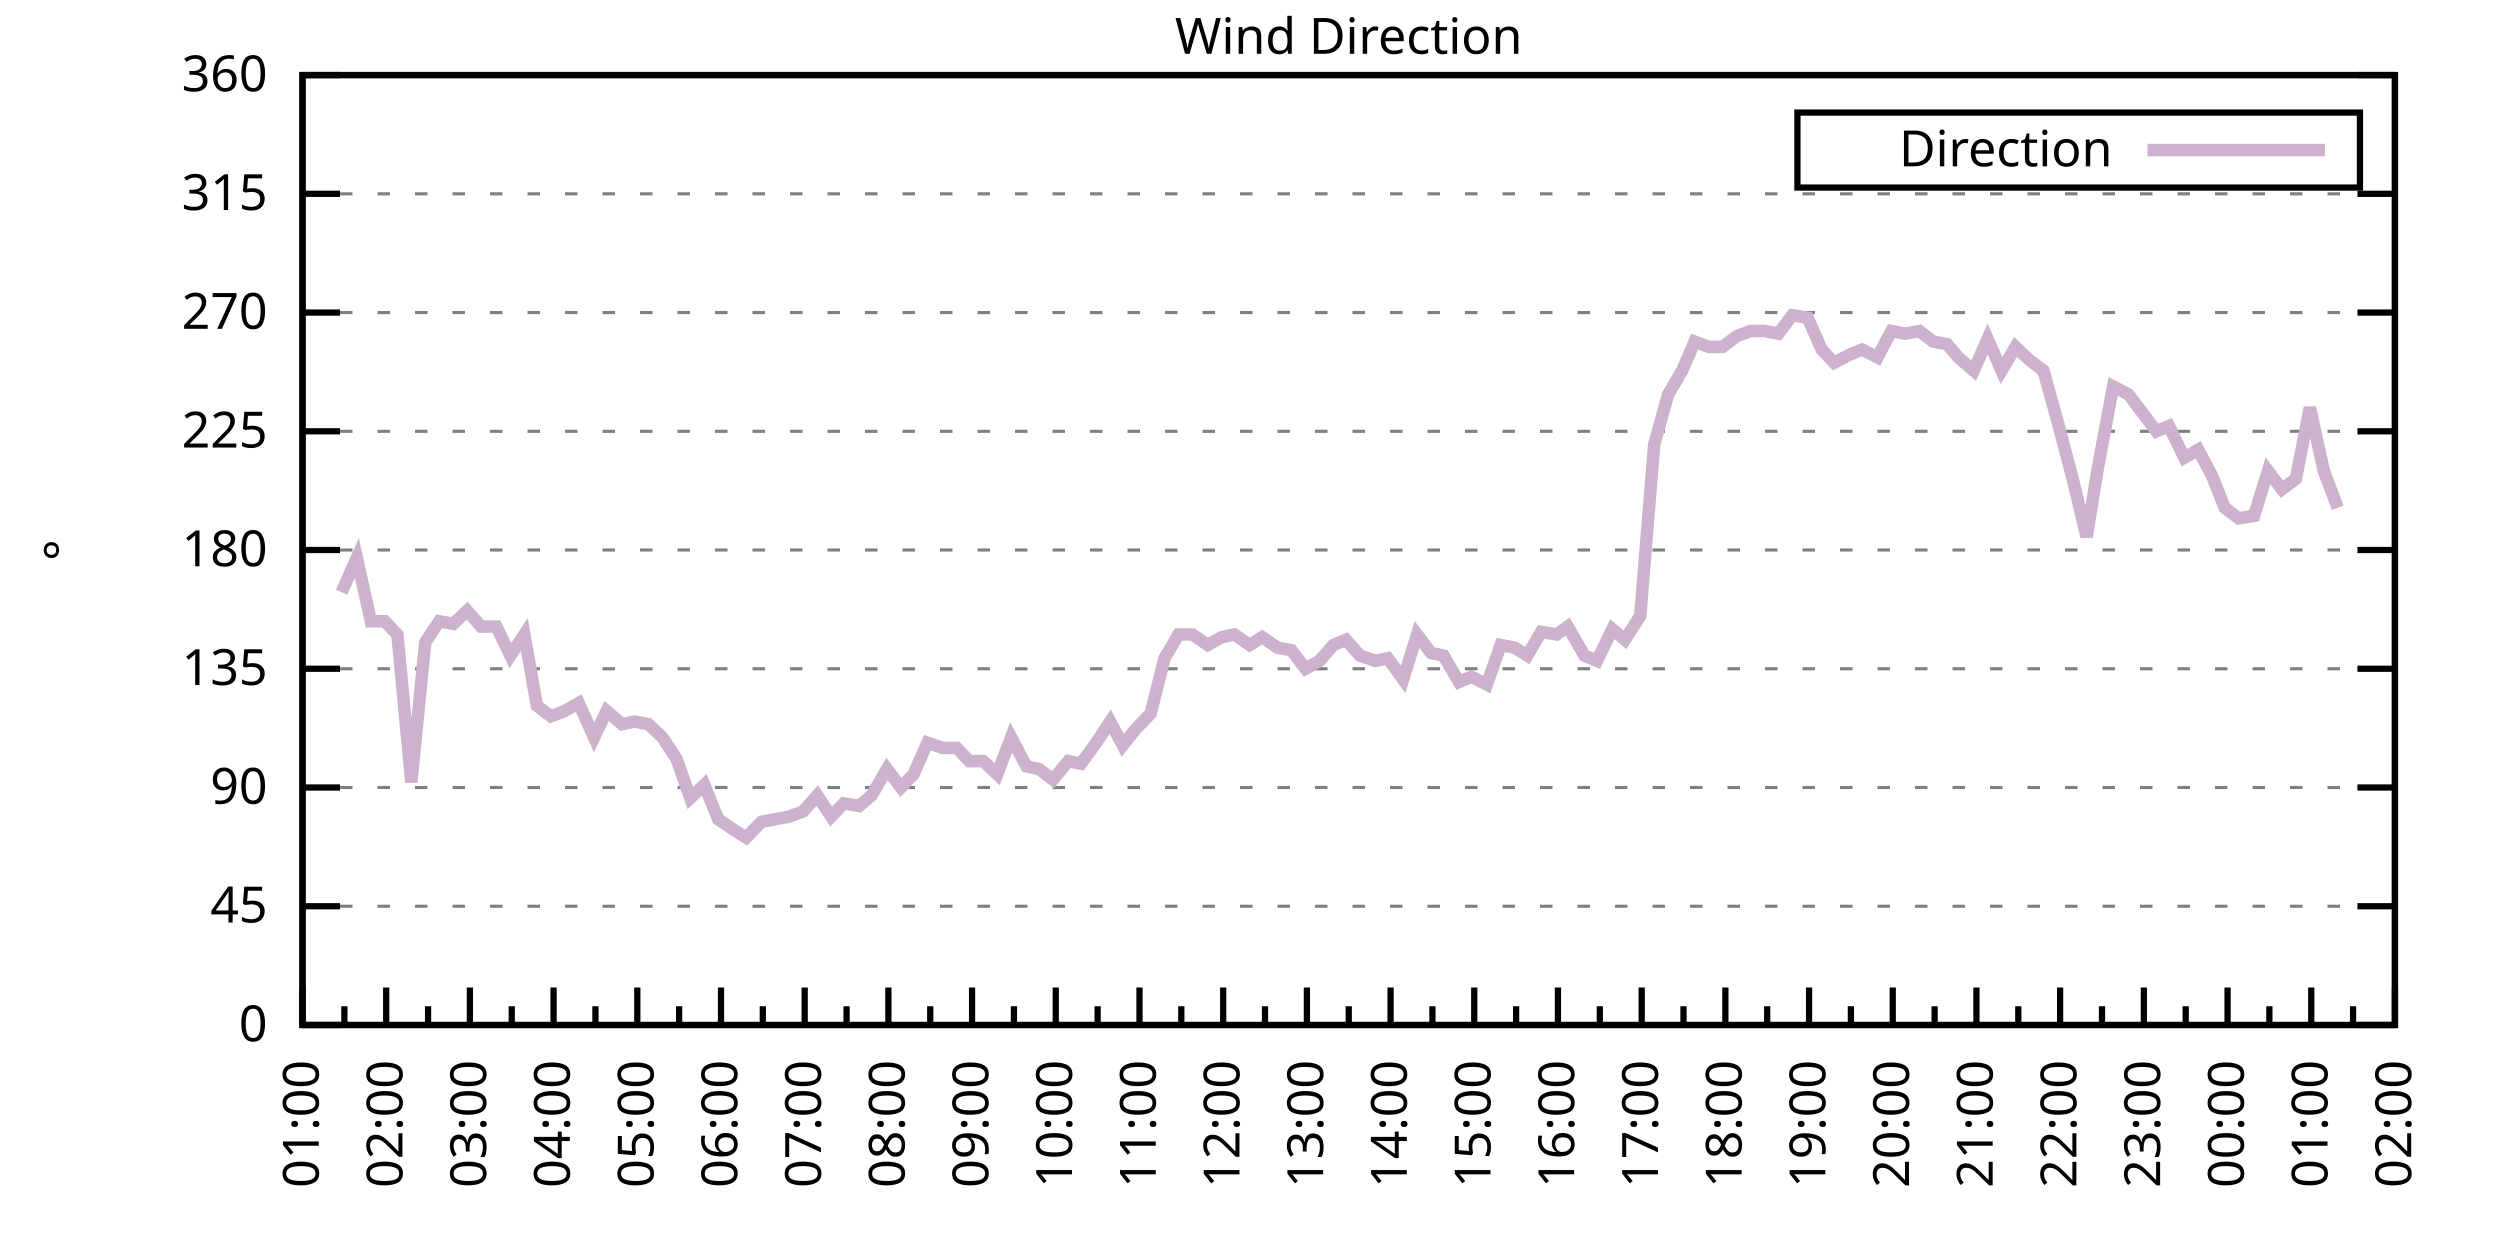
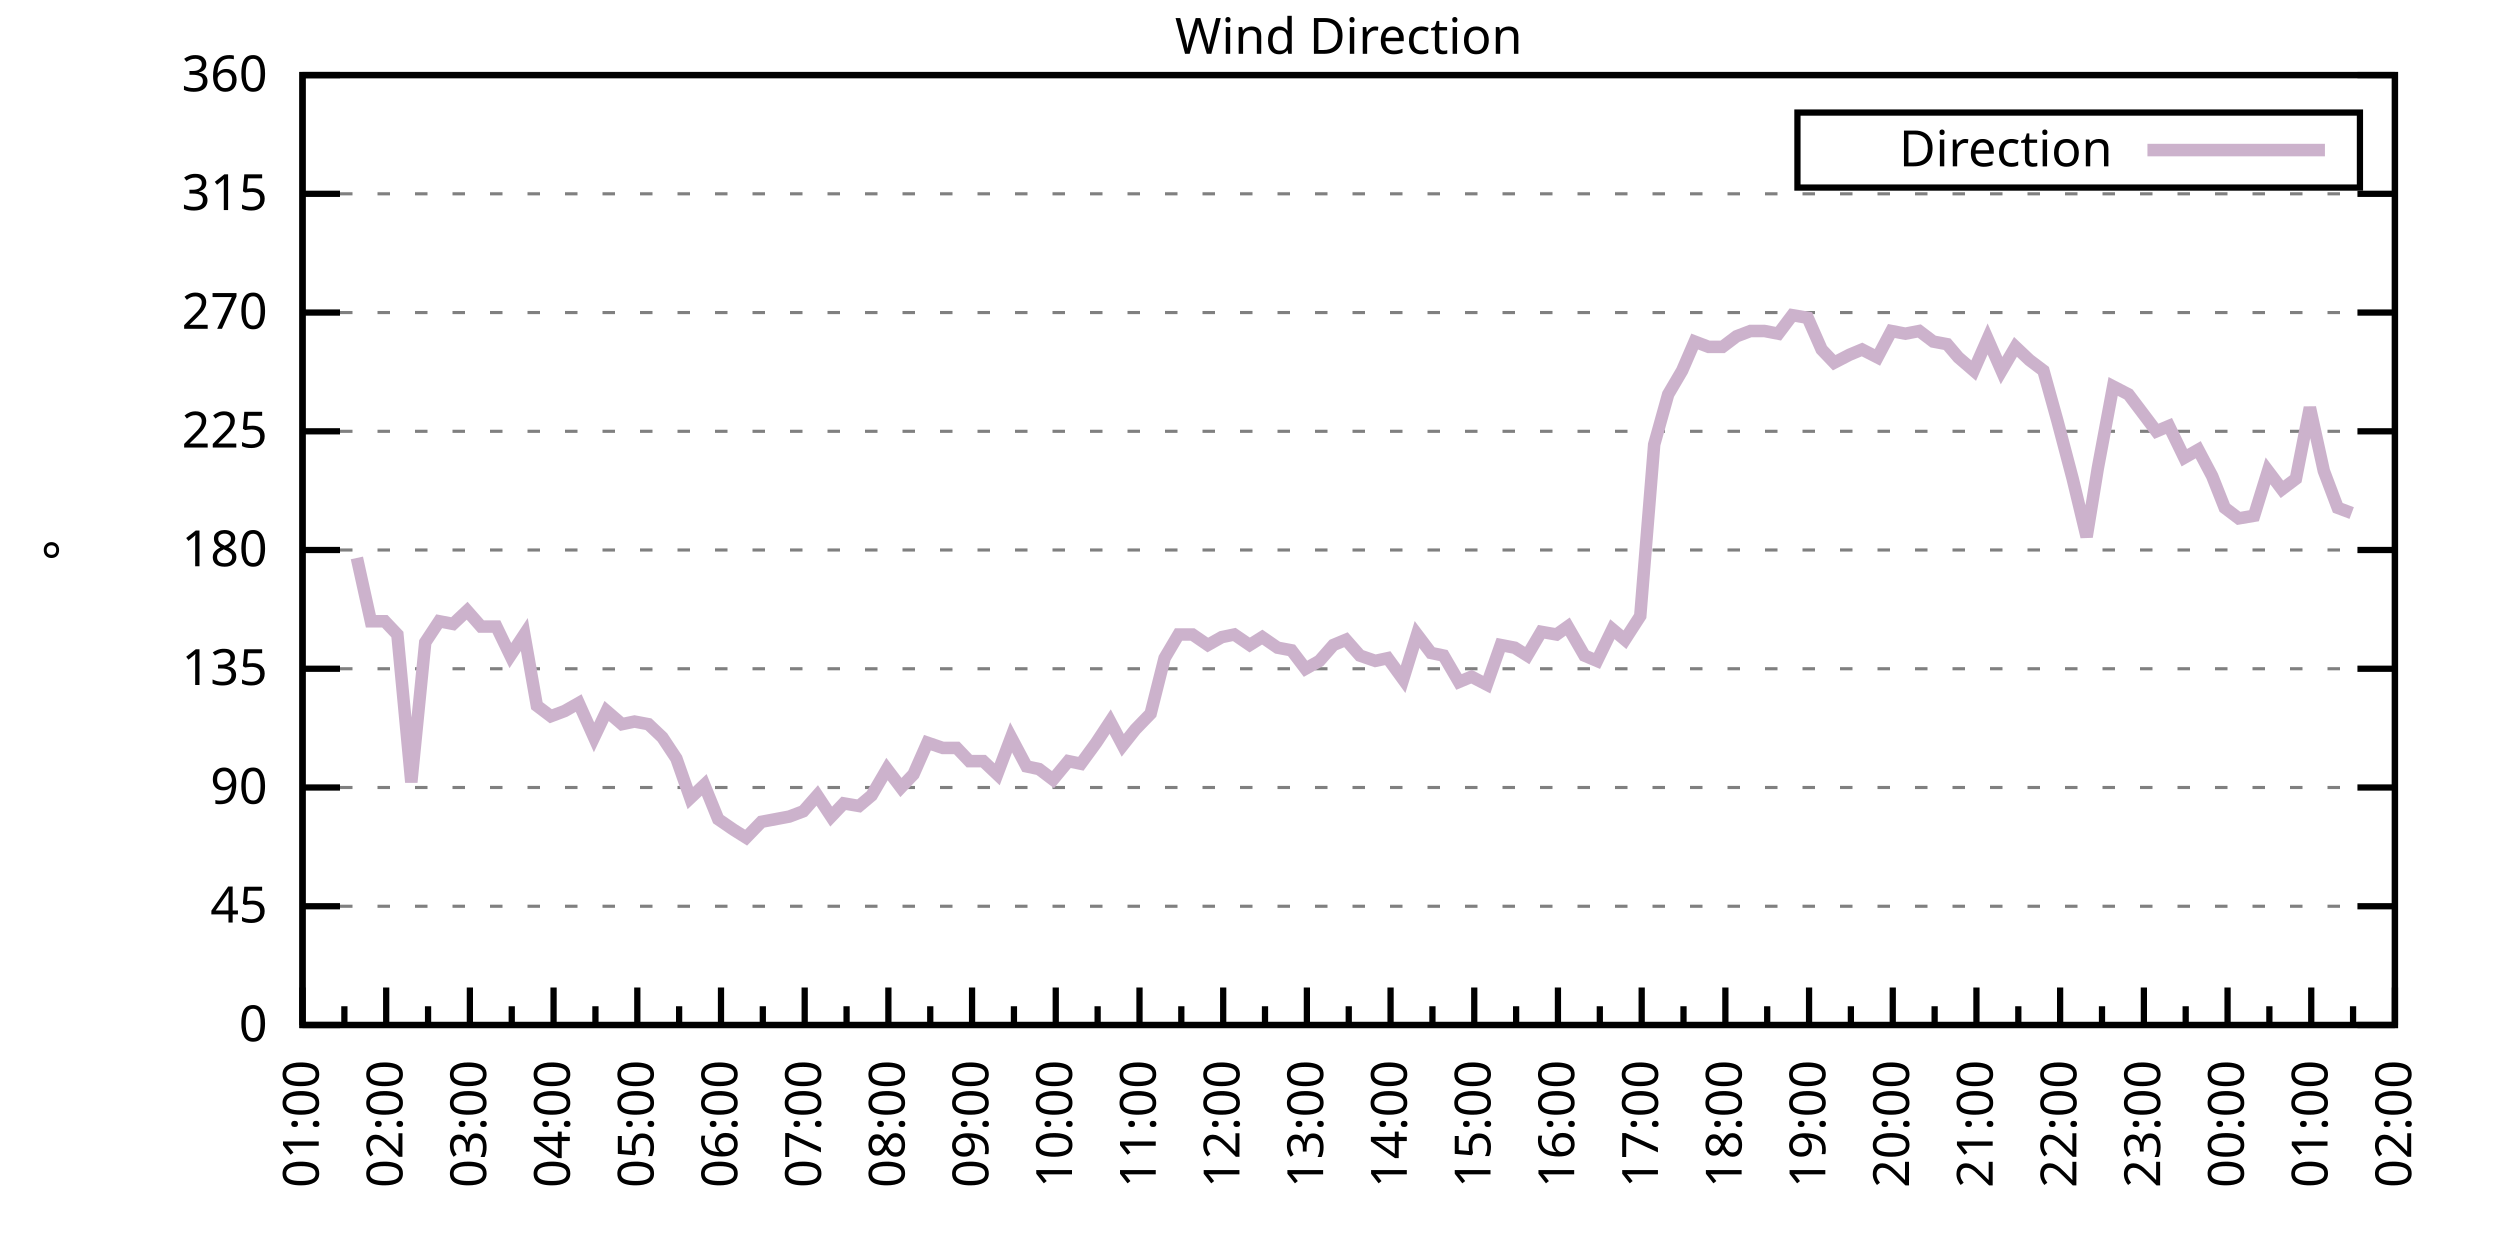
<svg xmlns="http://www.w3.org/2000/svg" xmlns:xlink="http://www.w3.org/1999/xlink" width="400" height="200" viewBox="0 0 400 200">
  <g id="gnuplot_canvas">
    <rect x="0" y="0" width="400" height="200" fill="none" />
    <defs>
      <circle id="gpDot" r="0.5" stroke-width="0.5" stroke="currentColor" />
      <path id="gpPt0" stroke-width="0.333" stroke="currentColor" d="M-1,0 h2 M0,-1 v2" />
      <path id="gpPt1" stroke-width="0.333" stroke="currentColor" d="M-1,-1 L1,1 M1,-1 L-1,1" />
      <path id="gpPt2" stroke-width="0.333" stroke="currentColor" d="M-1,0 L1,0 M0,-1 L0,1 M-1,-1 L1,1 M-1,1 L1,-1" />
      <rect id="gpPt3" stroke-width="0.333" stroke="currentColor" x="-1" y="-1" width="2" height="2" />
      <rect id="gpPt4" stroke-width="0.333" stroke="currentColor" fill="currentColor" x="-1" y="-1" width="2" height="2" />
      <circle id="gpPt5" stroke-width="0.333" stroke="currentColor" cx="0" cy="0" r="1" />
      <use xlink:href="#gpPt5" id="gpPt6" fill="currentColor" stroke="none" />
      <path id="gpPt7" stroke-width="0.333" stroke="currentColor" d="M0,-1.33 L-1.33,0.67 L1.33,0.67 z" />
      <use xlink:href="#gpPt7" id="gpPt8" fill="currentColor" stroke="none" />
      <use xlink:href="#gpPt7" id="gpPt9" stroke="currentColor" transform="rotate(180)" />
      <use xlink:href="#gpPt9" id="gpPt10" fill="currentColor" stroke="none" />
      <use xlink:href="#gpPt3" id="gpPt11" stroke="currentColor" transform="rotate(45)" />
      <use xlink:href="#gpPt11" id="gpPt12" fill="currentColor" stroke="none" />
      <path id="gpPt13" stroke-width="0.333" stroke="currentColor" d="M0,1.330 L1.265,0.411 L0.782,-1.067 L-0.782,-1.076 L-1.265,0.411 z" />
      <use xlink:href="#gpPt13" id="gpPt14" fill="currentColor" stroke="none" />
      <filter id="textbox" filterUnits="objectBoundingBox" x="0" y="0" height="1" width="1">
        <feFlood flood-color="white" flood-opacity="1" result="bgnd" />
        <feComposite in="SourceGraphic" in2="bgnd" operator="atop" />
      </filter>
      <filter id="greybox" filterUnits="objectBoundingBox" x="0" y="0" height="1" width="1">
        <feFlood flood-color="lightgrey" flood-opacity="1" result="grey" />
        <feComposite in="SourceGraphic" in2="grey" operator="atop" />
      </filter>
    </defs>
    <g fill="none" color="white" stroke="currentColor" stroke-width="1.00" stroke-linecap="butt" stroke-linejoin="miter">
</g>
    <g fill="none" color="black" stroke="currentColor" stroke-width="1.00" stroke-linecap="butt" stroke-linejoin="miter">
      <g stroke="none" shape-rendering="crispEdges">
        <polygon fill="rgb(255, 255, 255)" points="48.40,164.00 383.18,164.00 383.18,12.02 48.40,12.02 " />
      </g>
    </g>
    <g fill="none" color="black" stroke="currentColor" stroke-width="1.00" stroke-linecap="butt" stroke-linejoin="miter">
</g>
    <g fill="none" color="black" stroke="black" stroke-width="0.50" stroke-linecap="butt" stroke-linejoin="miter">
</g>
    <g fill="none" color="gray" stroke="currentColor" stroke-width="0.50" stroke-linecap="butt" stroke-linejoin="miter">
      <path stroke="gray" stroke-dasharray="2,4" class="gridline" d="M48.40,164.00 L383.19,164.00  " />
    </g>
    <g fill="none" color="gray" stroke="gray" stroke-width="1.00" stroke-linecap="butt" stroke-linejoin="miter">
</g>
    <g fill="none" color="black" stroke="currentColor" stroke-width="1.00" stroke-linecap="butt" stroke-linejoin="miter">
      <path stroke="black" d="M48.40,164.00 L54.40,164.00 M383.19,164.00 L377.19,164.00  " />
      <g transform="translate(42.80,166.60)" stroke="none" fill="black" font-family="Sans" font-size="8.00" text-anchor="end">
        <text>
          <tspan font-family="Sans"> 0</tspan>
        </text>
      </g>
    </g>
    <g fill="none" color="black" stroke="currentColor" stroke-width="1.00" stroke-linecap="butt" stroke-linejoin="miter">
</g>
    <g fill="none" color="black" stroke="black" stroke-width="0.50" stroke-linecap="butt" stroke-linejoin="miter">
</g>
    <g fill="none" color="gray" stroke="currentColor" stroke-width="0.50" stroke-linecap="butt" stroke-linejoin="miter">
      <path stroke="gray" stroke-dasharray="2,4" class="gridline" d="M48.40,145.00 L383.19,145.00  " />
    </g>
    <g fill="none" color="gray" stroke="gray" stroke-width="1.00" stroke-linecap="butt" stroke-linejoin="miter">
</g>
    <g fill="none" color="black" stroke="currentColor" stroke-width="1.00" stroke-linecap="butt" stroke-linejoin="miter">
      <path stroke="black" d="M48.40,145.00 L54.40,145.00 M383.19,145.00 L377.19,145.00  " />
      <g transform="translate(42.80,147.60)" stroke="none" fill="black" font-family="Sans" font-size="8.00" text-anchor="end">
        <text>
          <tspan font-family="Sans"> 45</tspan>
        </text>
      </g>
    </g>
    <g fill="none" color="black" stroke="currentColor" stroke-width="1.00" stroke-linecap="butt" stroke-linejoin="miter">
</g>
    <g fill="none" color="black" stroke="black" stroke-width="0.50" stroke-linecap="butt" stroke-linejoin="miter">
</g>
    <g fill="none" color="gray" stroke="currentColor" stroke-width="0.50" stroke-linecap="butt" stroke-linejoin="miter">
      <path stroke="gray" stroke-dasharray="2,4" class="gridline" d="M48.40,126.00 L383.19,126.00  " />
    </g>
    <g fill="none" color="gray" stroke="gray" stroke-width="1.00" stroke-linecap="butt" stroke-linejoin="miter">
</g>
    <g fill="none" color="black" stroke="currentColor" stroke-width="1.00" stroke-linecap="butt" stroke-linejoin="miter">
      <path stroke="black" d="M48.40,126.00 L54.40,126.00 M383.19,126.00 L377.19,126.00  " />
      <g transform="translate(42.80,128.60)" stroke="none" fill="black" font-family="Sans" font-size="8.00" text-anchor="end">
        <text>
          <tspan font-family="Sans"> 90</tspan>
        </text>
      </g>
    </g>
    <g fill="none" color="black" stroke="currentColor" stroke-width="1.00" stroke-linecap="butt" stroke-linejoin="miter">
</g>
    <g fill="none" color="black" stroke="black" stroke-width="0.50" stroke-linecap="butt" stroke-linejoin="miter">
</g>
    <g fill="none" color="gray" stroke="currentColor" stroke-width="0.50" stroke-linecap="butt" stroke-linejoin="miter">
      <path stroke="gray" stroke-dasharray="2,4" class="gridline" d="M48.40,107.00 L383.19,107.00  " />
    </g>
    <g fill="none" color="gray" stroke="gray" stroke-width="1.00" stroke-linecap="butt" stroke-linejoin="miter">
</g>
    <g fill="none" color="black" stroke="currentColor" stroke-width="1.00" stroke-linecap="butt" stroke-linejoin="miter">
      <path stroke="black" d="M48.40,107.00 L54.40,107.00 M383.19,107.00 L377.19,107.00  " />
      <g transform="translate(42.80,109.60)" stroke="none" fill="black" font-family="Sans" font-size="8.00" text-anchor="end">
        <text>
          <tspan font-family="Sans"> 135</tspan>
        </text>
      </g>
    </g>
    <g fill="none" color="black" stroke="currentColor" stroke-width="1.00" stroke-linecap="butt" stroke-linejoin="miter">
</g>
    <g fill="none" color="black" stroke="black" stroke-width="0.50" stroke-linecap="butt" stroke-linejoin="miter">
</g>
    <g fill="none" color="gray" stroke="currentColor" stroke-width="0.50" stroke-linecap="butt" stroke-linejoin="miter">
      <path stroke="gray" stroke-dasharray="2,4" class="gridline" d="M48.40,88.00 L383.19,88.00  " />
    </g>
    <g fill="none" color="gray" stroke="gray" stroke-width="1.00" stroke-linecap="butt" stroke-linejoin="miter">
</g>
    <g fill="none" color="black" stroke="currentColor" stroke-width="1.00" stroke-linecap="butt" stroke-linejoin="miter">
      <path stroke="black" d="M48.40,88.00 L54.40,88.00 M383.19,88.00 L377.19,88.00  " />
      <g transform="translate(42.80,90.60)" stroke="none" fill="black" font-family="Sans" font-size="8.00" text-anchor="end">
        <text>
          <tspan font-family="Sans"> 180</tspan>
        </text>
      </g>
    </g>
    <g fill="none" color="black" stroke="currentColor" stroke-width="1.00" stroke-linecap="butt" stroke-linejoin="miter">
</g>
    <g fill="none" color="black" stroke="black" stroke-width="0.50" stroke-linecap="butt" stroke-linejoin="miter">
</g>
    <g fill="none" color="gray" stroke="currentColor" stroke-width="0.50" stroke-linecap="butt" stroke-linejoin="miter">
      <path stroke="gray" stroke-dasharray="2,4" class="gridline" d="M48.40,69.01 L383.19,69.01  " />
    </g>
    <g fill="none" color="gray" stroke="gray" stroke-width="1.00" stroke-linecap="butt" stroke-linejoin="miter">
</g>
    <g fill="none" color="black" stroke="currentColor" stroke-width="1.00" stroke-linecap="butt" stroke-linejoin="miter">
      <path stroke="black" d="M48.40,69.01 L54.40,69.01 M383.19,69.01 L377.19,69.01  " />
      <g transform="translate(42.80,71.61)" stroke="none" fill="black" font-family="Sans" font-size="8.00" text-anchor="end">
        <text>
          <tspan font-family="Sans"> 225</tspan>
        </text>
      </g>
    </g>
    <g fill="none" color="black" stroke="currentColor" stroke-width="1.00" stroke-linecap="butt" stroke-linejoin="miter">
</g>
    <g fill="none" color="black" stroke="black" stroke-width="0.50" stroke-linecap="butt" stroke-linejoin="miter">
</g>
    <g fill="none" color="gray" stroke="currentColor" stroke-width="0.50" stroke-linecap="butt" stroke-linejoin="miter">
      <path stroke="gray" stroke-dasharray="2,4" class="gridline" d="M48.40,50.01 L383.19,50.01  " />
    </g>
    <g fill="none" color="gray" stroke="gray" stroke-width="1.00" stroke-linecap="butt" stroke-linejoin="miter">
</g>
    <g fill="none" color="black" stroke="currentColor" stroke-width="1.00" stroke-linecap="butt" stroke-linejoin="miter">
      <path stroke="black" d="M48.40,50.01 L54.40,50.01 M383.19,50.01 L377.19,50.01  " />
      <g transform="translate(42.80,52.61)" stroke="none" fill="black" font-family="Sans" font-size="8.00" text-anchor="end">
        <text>
          <tspan font-family="Sans"> 270</tspan>
        </text>
      </g>
    </g>
    <g fill="none" color="black" stroke="currentColor" stroke-width="1.00" stroke-linecap="butt" stroke-linejoin="miter">
</g>
    <g fill="none" color="black" stroke="black" stroke-width="0.50" stroke-linecap="butt" stroke-linejoin="miter">
</g>
    <g fill="none" color="gray" stroke="currentColor" stroke-width="0.50" stroke-linecap="butt" stroke-linejoin="miter">
      <path stroke="gray" stroke-dasharray="2,4" class="gridline" d="M48.40,31.01 L383.19,31.01  " />
    </g>
    <g fill="none" color="gray" stroke="gray" stroke-width="1.00" stroke-linecap="butt" stroke-linejoin="miter">
</g>
    <g fill="none" color="black" stroke="currentColor" stroke-width="1.00" stroke-linecap="butt" stroke-linejoin="miter">
      <path stroke="black" d="M48.40,31.01 L54.40,31.01 M383.19,31.01 L377.19,31.01  " />
      <g transform="translate(42.80,33.61)" stroke="none" fill="black" font-family="Sans" font-size="8.00" text-anchor="end">
        <text>
          <tspan font-family="Sans"> 315</tspan>
        </text>
      </g>
    </g>
    <g fill="none" color="black" stroke="currentColor" stroke-width="1.00" stroke-linecap="butt" stroke-linejoin="miter">
</g>
    <g fill="none" color="black" stroke="black" stroke-width="0.50" stroke-linecap="butt" stroke-linejoin="miter">
</g>
    <g fill="none" color="gray" stroke="currentColor" stroke-width="0.50" stroke-linecap="butt" stroke-linejoin="miter">
      <path stroke="gray" stroke-dasharray="2,4" class="gridline" d="M48.40,12.01 L383.19,12.01  " />
    </g>
    <g fill="none" color="gray" stroke="gray" stroke-width="1.00" stroke-linecap="butt" stroke-linejoin="miter">
</g>
    <g fill="none" color="black" stroke="currentColor" stroke-width="1.00" stroke-linecap="butt" stroke-linejoin="miter">
      <path stroke="black" d="M48.40,12.01 L54.40,12.01 M383.19,12.01 L377.19,12.01  " />
      <g transform="translate(42.80,14.61)" stroke="none" fill="black" font-family="Sans" font-size="8.00" text-anchor="end">
        <text>
          <tspan font-family="Sans"> 360</tspan>
        </text>
      </g>
    </g>
    <g fill="none" color="black" stroke="currentColor" stroke-width="1.00" stroke-linecap="butt" stroke-linejoin="miter">
      <path stroke="black" d="M48.40,164.00 L48.40,158.00  " />
      <g transform="translate(51.00,169.60) rotate(270)" stroke="none" fill="black" font-family="Sans" font-size="8.00" text-anchor="end">
        <text>
          <tspan font-family="Sans">01:00</tspan>
        </text>
      </g>
    </g>
    <g fill="none" color="black" stroke="currentColor" stroke-width="1.00" stroke-linecap="butt" stroke-linejoin="miter">
      <path stroke="black" d="M55.10,164.00 L55.10,161.00 M61.79,164.00 L61.79,158.00  " />
      <g transform="translate(64.39,169.60) rotate(270)" stroke="none" fill="black" font-family="Sans" font-size="8.00" text-anchor="end">
        <text>
          <tspan font-family="Sans">02:00</tspan>
        </text>
      </g>
    </g>
    <g fill="none" color="black" stroke="currentColor" stroke-width="1.00" stroke-linecap="butt" stroke-linejoin="miter">
      <path stroke="black" d="M68.49,164.00 L68.49,161.00 M75.18,164.00 L75.18,158.00  " />
      <g transform="translate(77.78,169.60) rotate(270)" stroke="none" fill="black" font-family="Sans" font-size="8.00" text-anchor="end">
        <text>
          <tspan font-family="Sans">03:00</tspan>
        </text>
      </g>
    </g>
    <g fill="none" color="black" stroke="currentColor" stroke-width="1.00" stroke-linecap="butt" stroke-linejoin="miter">
      <path stroke="black" d="M81.88,164.00 L81.88,161.00 M88.57,164.00 L88.57,158.00  " />
      <g transform="translate(91.17,169.60) rotate(270)" stroke="none" fill="black" font-family="Sans" font-size="8.00" text-anchor="end">
        <text>
          <tspan font-family="Sans">04:00</tspan>
        </text>
      </g>
    </g>
    <g fill="none" color="black" stroke="currentColor" stroke-width="1.00" stroke-linecap="butt" stroke-linejoin="miter">
      <path stroke="black" d="M95.27,164.00 L95.27,161.00 M101.97,164.00 L101.97,158.00  " />
      <g transform="translate(104.57,169.60) rotate(270)" stroke="none" fill="black" font-family="Sans" font-size="8.00" text-anchor="end">
        <text>
          <tspan font-family="Sans">05:00</tspan>
        </text>
      </g>
    </g>
    <g fill="none" color="black" stroke="currentColor" stroke-width="1.00" stroke-linecap="butt" stroke-linejoin="miter">
      <path stroke="black" d="M108.66,164.00 L108.66,161.00 M115.36,164.00 L115.36,158.00  " />
      <g transform="translate(117.96,169.60) rotate(270)" stroke="none" fill="black" font-family="Sans" font-size="8.00" text-anchor="end">
        <text>
          <tspan font-family="Sans">06:00</tspan>
        </text>
      </g>
    </g>
    <g fill="none" color="black" stroke="currentColor" stroke-width="1.00" stroke-linecap="butt" stroke-linejoin="miter">
      <path stroke="black" d="M122.05,164.00 L122.05,161.00 M128.75,164.00 L128.75,158.00  " />
      <g transform="translate(131.35,169.60) rotate(270)" stroke="none" fill="black" font-family="Sans" font-size="8.00" text-anchor="end">
        <text>
          <tspan font-family="Sans">07:00</tspan>
        </text>
      </g>
    </g>
    <g fill="none" color="black" stroke="currentColor" stroke-width="1.00" stroke-linecap="butt" stroke-linejoin="miter">
      <path stroke="black" d="M135.45,164.00 L135.45,161.00 M142.14,164.00 L142.14,158.00  " />
      <g transform="translate(144.74,169.60) rotate(270)" stroke="none" fill="black" font-family="Sans" font-size="8.00" text-anchor="end">
        <text>
          <tspan font-family="Sans">08:00</tspan>
        </text>
      </g>
    </g>
    <g fill="none" color="black" stroke="currentColor" stroke-width="1.00" stroke-linecap="butt" stroke-linejoin="miter">
      <path stroke="black" d="M148.84,164.00 L148.84,161.00 M155.53,164.00 L155.53,158.00  " />
      <g transform="translate(158.13,169.60) rotate(270)" stroke="none" fill="black" font-family="Sans" font-size="8.00" text-anchor="end">
        <text>
          <tspan font-family="Sans">09:00</tspan>
        </text>
      </g>
    </g>
    <g fill="none" color="black" stroke="currentColor" stroke-width="1.00" stroke-linecap="butt" stroke-linejoin="miter">
      <path stroke="black" d="M162.23,164.00 L162.23,161.00 M168.92,164.00 L168.92,158.00  " />
      <g transform="translate(171.52,169.60) rotate(270)" stroke="none" fill="black" font-family="Sans" font-size="8.00" text-anchor="end">
        <text>
          <tspan font-family="Sans">10:00</tspan>
        </text>
      </g>
    </g>
    <g fill="none" color="black" stroke="currentColor" stroke-width="1.00" stroke-linecap="butt" stroke-linejoin="miter">
      <path stroke="black" d="M175.62,164.00 L175.62,161.00 M182.32,164.00 L182.32,158.00  " />
      <g transform="translate(184.92,169.60) rotate(270)" stroke="none" fill="black" font-family="Sans" font-size="8.00" text-anchor="end">
        <text>
          <tspan font-family="Sans">11:00</tspan>
        </text>
      </g>
    </g>
    <g fill="none" color="black" stroke="currentColor" stroke-width="1.00" stroke-linecap="butt" stroke-linejoin="miter">
      <path stroke="black" d="M189.01,164.00 L189.01,161.00 M195.71,164.00 L195.71,158.00  " />
      <g transform="translate(198.31,169.60) rotate(270)" stroke="none" fill="black" font-family="Sans" font-size="8.00" text-anchor="end">
        <text>
          <tspan font-family="Sans">12:00</tspan>
        </text>
      </g>
    </g>
    <g fill="none" color="black" stroke="currentColor" stroke-width="1.00" stroke-linecap="butt" stroke-linejoin="miter">
      <path stroke="black" d="M202.40,164.00 L202.40,161.00 M209.10,164.00 L209.10,158.00  " />
      <g transform="translate(211.70,169.60) rotate(270)" stroke="none" fill="black" font-family="Sans" font-size="8.00" text-anchor="end">
        <text>
          <tspan font-family="Sans">13:00</tspan>
        </text>
      </g>
    </g>
    <g fill="none" color="black" stroke="currentColor" stroke-width="1.00" stroke-linecap="butt" stroke-linejoin="miter">
      <path stroke="black" d="M215.80,164.00 L215.80,161.00 M222.49,164.00 L222.49,158.00  " />
      <g transform="translate(225.09,169.60) rotate(270)" stroke="none" fill="black" font-family="Sans" font-size="8.00" text-anchor="end">
        <text>
          <tspan font-family="Sans">14:00</tspan>
        </text>
      </g>
    </g>
    <g fill="none" color="black" stroke="currentColor" stroke-width="1.00" stroke-linecap="butt" stroke-linejoin="miter">
      <path stroke="black" d="M229.19,164.00 L229.19,161.00 M235.88,164.00 L235.88,158.00  " />
      <g transform="translate(238.48,169.60) rotate(270)" stroke="none" fill="black" font-family="Sans" font-size="8.00" text-anchor="end">
        <text>
          <tspan font-family="Sans">15:00</tspan>
        </text>
      </g>
    </g>
    <g fill="none" color="black" stroke="currentColor" stroke-width="1.00" stroke-linecap="butt" stroke-linejoin="miter">
      <path stroke="black" d="M242.58,164.00 L242.58,161.00 M249.27,164.00 L249.27,158.00  " />
      <g transform="translate(251.87,169.60) rotate(270)" stroke="none" fill="black" font-family="Sans" font-size="8.00" text-anchor="end">
        <text>
          <tspan font-family="Sans">16:00</tspan>
        </text>
      </g>
    </g>
    <g fill="none" color="black" stroke="currentColor" stroke-width="1.00" stroke-linecap="butt" stroke-linejoin="miter">
      <path stroke="black" d="M255.97,164.00 L255.97,161.00 M262.67,164.00 L262.67,158.00  " />
      <g transform="translate(265.27,169.60) rotate(270)" stroke="none" fill="black" font-family="Sans" font-size="8.00" text-anchor="end">
        <text>
          <tspan font-family="Sans">17:00</tspan>
        </text>
      </g>
    </g>
    <g fill="none" color="black" stroke="currentColor" stroke-width="1.00" stroke-linecap="butt" stroke-linejoin="miter">
      <path stroke="black" d="M269.36,164.00 L269.36,161.00 M276.06,164.00 L276.06,158.00  " />
      <g transform="translate(278.66,169.60) rotate(270)" stroke="none" fill="black" font-family="Sans" font-size="8.00" text-anchor="end">
        <text>
          <tspan font-family="Sans">18:00</tspan>
        </text>
      </g>
    </g>
    <g fill="none" color="black" stroke="currentColor" stroke-width="1.00" stroke-linecap="butt" stroke-linejoin="miter">
      <path stroke="black" d="M282.75,164.00 L282.75,161.00 M289.45,164.00 L289.45,158.00  " />
      <g transform="translate(292.05,169.60) rotate(270)" stroke="none" fill="black" font-family="Sans" font-size="8.00" text-anchor="end">
        <text>
          <tspan font-family="Sans">19:00</tspan>
        </text>
      </g>
    </g>
    <g fill="none" color="black" stroke="currentColor" stroke-width="1.00" stroke-linecap="butt" stroke-linejoin="miter">
      <path stroke="black" d="M296.14,164.00 L296.14,161.00 M302.84,164.00 L302.84,158.00  " />
      <g transform="translate(305.44,169.60) rotate(270)" stroke="none" fill="black" font-family="Sans" font-size="8.00" text-anchor="end">
        <text>
          <tspan font-family="Sans">20:00</tspan>
        </text>
      </g>
    </g>
    <g fill="none" color="black" stroke="currentColor" stroke-width="1.00" stroke-linecap="butt" stroke-linejoin="miter">
      <path stroke="black" d="M309.54,164.00 L309.54,161.00 M316.23,164.00 L316.23,158.00  " />
      <g transform="translate(318.83,169.60) rotate(270)" stroke="none" fill="black" font-family="Sans" font-size="8.00" text-anchor="end">
        <text>
          <tspan font-family="Sans">21:00</tspan>
        </text>
      </g>
    </g>
    <g fill="none" color="black" stroke="currentColor" stroke-width="1.00" stroke-linecap="butt" stroke-linejoin="miter">
      <path stroke="black" d="M322.93,164.00 L322.93,161.00 M329.62,164.00 L329.62,158.00  " />
      <g transform="translate(332.22,169.60) rotate(270)" stroke="none" fill="black" font-family="Sans" font-size="8.00" text-anchor="end">
        <text>
          <tspan font-family="Sans">22:00</tspan>
        </text>
      </g>
    </g>
    <g fill="none" color="black" stroke="currentColor" stroke-width="1.00" stroke-linecap="butt" stroke-linejoin="miter">
      <path stroke="black" d="M336.32,164.00 L336.32,161.00 M343.02,164.00 L343.02,158.00  " />
      <g transform="translate(345.62,169.60) rotate(270)" stroke="none" fill="black" font-family="Sans" font-size="8.00" text-anchor="end">
        <text>
          <tspan font-family="Sans">23:00</tspan>
        </text>
      </g>
    </g>
    <g fill="none" color="black" stroke="currentColor" stroke-width="1.00" stroke-linecap="butt" stroke-linejoin="miter">
      <path stroke="black" d="M349.71,164.00 L349.71,161.00 M356.41,164.00 L356.41,158.00  " />
      <g transform="translate(359.01,169.60) rotate(270)" stroke="none" fill="black" font-family="Sans" font-size="8.00" text-anchor="end">
        <text>
          <tspan font-family="Sans">00:00</tspan>
        </text>
      </g>
    </g>
    <g fill="none" color="black" stroke="currentColor" stroke-width="1.00" stroke-linecap="butt" stroke-linejoin="miter">
      <path stroke="black" d="M363.10,164.00 L363.10,161.00 M369.80,164.00 L369.80,158.00  " />
      <g transform="translate(372.40,169.60) rotate(270)" stroke="none" fill="black" font-family="Sans" font-size="8.00" text-anchor="end">
        <text>
          <tspan font-family="Sans">01:00</tspan>
        </text>
      </g>
    </g>
    <g fill="none" color="black" stroke="currentColor" stroke-width="1.00" stroke-linecap="butt" stroke-linejoin="miter">
      <path stroke="black" d="M376.49,164.00 L376.49,161.00 M383.19,164.00 L383.19,158.00  " />
      <g transform="translate(385.79,169.60) rotate(270)" stroke="none" fill="black" font-family="Sans" font-size="8.00" text-anchor="end">
        <text>
          <tspan font-family="Sans">02:00</tspan>
        </text>
      </g>
    </g>
    <g fill="none" color="black" stroke="currentColor" stroke-width="1.00" stroke-linecap="butt" stroke-linejoin="miter">
</g>
    <g fill="none" color="black" stroke="currentColor" stroke-width="1.00" stroke-linecap="butt" stroke-linejoin="miter">
      <path stroke="black" d="M48.40,12.01 L48.40,164.00 L383.19,164.00 L383.19,12.01 L48.40,12.01 Z  " />
    </g>
    <g fill="none" color="black" stroke="currentColor" stroke-width="1.00" stroke-linecap="butt" stroke-linejoin="miter">
      <g transform="translate(12.80,88.01) rotate(270)" stroke="none" fill="black" font-family="Sans" font-size="8.00" text-anchor="middle">
        <text>
          <tspan font-family="Sans">°</tspan>
        </text>
      </g>
    </g>
    <g fill="none" color="black" stroke="currentColor" stroke-width="1.00" stroke-linecap="butt" stroke-linejoin="miter">
</g>
    <g fill="none" color="black" stroke="currentColor" stroke-width="1.00" stroke-linecap="butt" stroke-linejoin="miter">
      <path stroke="black" d="M287.59,30.01 L287.59,18.01 L377.59,18.01 L377.59,30.01 L287.59,30.01 Z  " />
    </g>
    <g id="Wind_direction_plot_1">
      <g fill="none" color="white" stroke="black" stroke-width="2.00" stroke-linecap="butt" stroke-linejoin="miter">
</g>
      <g fill="none" color="black" stroke="currentColor" stroke-width="2.00" stroke-linecap="butt" stroke-linejoin="miter">
        <g transform="translate(337.99,26.61)" stroke="none" fill="black" font-family="Sans" font-size="8.00" text-anchor="end">
          <text>
            <tspan font-family="Sans">Direction</tspan>
          </text>
        </g>
      </g>
      <g fill="none" color="black" stroke="currentColor" stroke-width="2.00" stroke-linecap="butt" stroke-linejoin="miter">
-         <path stroke="rgb(204, 178, 204)" d="M343.59,24.01 L371.99,24.01 M54.65,94.76 L57.10,89.27 L59.34,99.40 L61.57,99.40 L63.58,101.52 L65.81,125.16   L68.04,102.78 L70.27,99.40 L72.50,99.83 L74.74,97.72 L76.97,100.25 L79.42,100.25 L81.66,104.89 L83.89,101.52   L85.90,112.91 L88.13,114.60 L90.36,113.76 L92.59,112.49 L95.05,117.98 L97.06,113.76 L99.51,115.87 L101.52,115.45   L103.75,115.87 L105.98,117.98 L108.22,121.36 L110.45,127.69 L112.68,125.58 L114.91,131.07 L117.37,132.76 L119.38,134.02   L121.83,131.49 L124.06,131.07 L126.29,130.65 L128.53,129.80 L130.76,127.27 L132.99,130.65 L135.00,128.54 L137.45,128.96   L139.46,127.27 L141.92,123.05 L144.15,126.00 L146.16,123.89 L148.39,118.83 L150.85,119.67 L153.08,119.67 L155.09,121.78   L157.32,121.78 L159.55,123.89 L161.78,117.98 L164.24,122.62 L166.25,123.05 L168.48,124.74 L170.93,121.78 L172.94,122.20   L175.40,118.83 L177.63,115.45 L179.64,119.25 L181.65,116.71 L184.10,114.18 L186.33,105.31 L188.57,101.52 L190.80,101.52   L193.25,103.20 L195.48,101.94 L197.49,101.52 L199.95,103.20 L201.96,101.94 L204.41,103.63 L206.64,104.05 L208.88,107.00   L211.11,105.74 L213.34,103.20 L215.35,102.36 L217.58,104.89 L220.04,105.74 L222.04,105.31 L224.50,108.69 L226.73,101.52   L228.96,104.47 L230.97,104.89 L233.43,109.11 L235.44,108.27 L237.89,109.54 L240.12,103.20 L242.36,103.63 L244.36,104.89   L246.60,101.09 L249.05,101.52 L250.84,100.25 L253.51,104.89 L255.52,105.74 L257.98,100.67 L259.99,102.36 L262.44,98.56   L264.67,71.12 L266.91,63.10 L269.14,59.30 L271.15,54.65 L273.38,55.50 L275.61,55.50 L277.84,53.81 L280.07,52.96   L282.31,52.96 L284.54,53.39 L286.77,50.43 L289.23,50.85 L291.46,55.92 L293.47,58.03 L295.92,56.76 L297.93,55.92   L300.39,57.18 L302.62,52.96 L304.85,53.39 L307.08,52.96 L309.31,54.65 L311.54,55.07 L313.33,57.18 L315.79,59.30   L318.02,54.23 L320.25,59.30 L322.48,55.50 L324.71,57.61 L326.95,59.30 L329.18,67.32 L331.63,76.61 L333.86,85.89   L335.65,74.92 L338.10,61.83 L340.56,63.10 L342.79,66.05 L345.02,69.01 L347.03,68.16 L349.49,73.23 L351.72,71.96   L353.95,76.18 L355.96,81.25 L358.19,82.94 L360.65,82.52 L362.88,75.34 L365.11,78.29 L367.34,76.61 L369.58,65.21   L371.81,75.34 L374.04,81.25  " />
+         <path stroke="rgb(204, 178, 204)" d="M343.59,24.01 L371.99,24.01 M57.10,89.27 L59.34,99.40 L61.57,99.40 L63.58,101.52 L65.81,125.16 L68.04,102.78   L70.27,99.40 L72.50,99.83 L74.74,97.72 L76.97,100.25 L79.42,100.25 L81.66,104.89 L83.89,101.52 L85.90,112.91   L88.13,114.60 L90.36,113.76 L92.59,112.49 L95.05,117.98 L97.06,113.76 L99.51,115.87 L101.52,115.45 L103.75,115.87   L105.98,117.98 L108.22,121.36 L110.45,127.69 L112.68,125.58 L114.91,131.07 L117.37,132.76 L119.38,134.02 L121.83,131.49   L124.06,131.07 L126.29,130.65 L128.53,129.80 L130.76,127.27 L132.99,130.65 L135.00,128.54 L137.45,128.96 L139.46,127.27   L141.92,123.05 L144.15,126.00 L146.16,123.89 L148.39,118.83 L150.85,119.67 L153.08,119.67 L155.09,121.78 L157.32,121.78   L159.55,123.89 L161.78,117.98 L164.24,122.62 L166.25,123.05 L168.48,124.74 L170.93,121.78 L172.94,122.20 L175.40,118.83   L177.63,115.45 L179.64,119.25 L181.65,116.71 L184.10,114.18 L186.33,105.31 L188.57,101.52 L190.80,101.52 L193.25,103.20   L195.48,101.94 L197.49,101.52 L199.95,103.20 L201.96,101.94 L204.41,103.63 L206.64,104.05 L208.88,107.00 L211.11,105.74   L213.34,103.20 L215.35,102.36 L217.58,104.89 L220.04,105.74 L222.04,105.31 L224.50,108.69 L226.73,101.52 L228.96,104.47   L230.97,104.89 L233.43,109.11 L235.44,108.27 L237.89,109.54 L240.12,103.20 L242.36,103.63 L244.36,104.89 L246.60,101.09   L249.05,101.52 L250.84,100.25 L253.51,104.89 L255.52,105.74 L257.98,100.67 L259.99,102.36 L262.44,98.56 L264.67,71.12   L266.91,63.10 L269.14,59.30 L271.15,54.65 L273.38,55.50 L275.61,55.50 L277.84,53.81 L280.07,52.96 L282.31,52.96   L284.54,53.39 L286.77,50.43 L289.23,50.85 L291.46,55.92 L293.47,58.03 L295.92,56.76 L297.93,55.92 L300.39,57.18   L302.62,52.96 L304.85,53.39 L307.08,52.96 L309.31,54.65 L311.54,55.07 L313.33,57.18 L315.79,59.30 L318.02,54.23   L320.25,59.30 L322.48,55.50 L324.71,57.61 L326.95,59.30 L329.18,67.32 L331.63,76.61 L333.86,85.89 L335.65,74.92   L338.10,61.83 L340.56,63.10 L342.79,66.05 L345.02,69.01 L347.03,68.16 L349.49,73.23 L351.72,71.96 L353.95,76.18   L355.96,81.25 L358.19,82.94 L360.65,82.52 L362.88,75.34 L365.11,78.29 L367.34,76.61 L369.58,65.21 L371.81,75.34   L374.04,81.25 L376.27,82.09  " />
      </g>
    </g>
    <g fill="none" color="black" stroke="currentColor" stroke-width="2.00" stroke-linecap="butt" stroke-linejoin="miter">
</g>
    <g fill="none" color="black" stroke="black" stroke-width="1.00" stroke-linecap="butt" stroke-linejoin="miter">
</g>
    <g fill="none" color="black" stroke="currentColor" stroke-width="1.00" stroke-linecap="butt" stroke-linejoin="miter">
      <path stroke="black" d="M48.40,12.01 L48.40,164.00 L383.19,164.00 L383.19,12.01 L48.40,12.01 Z  " />
    </g>
    <g fill="none" color="black" stroke="currentColor" stroke-width="1.00" stroke-linecap="butt" stroke-linejoin="miter">
      <g transform="translate(215.79,8.61)" stroke="none" fill="black" font-family="Sans" font-size="8.00" text-anchor="middle">
        <text>
          <tspan font-family="Sans">Wind Direction</tspan>
        </text>
      </g>
    </g>
    <g fill="none" color="black" stroke="currentColor" stroke-width="1.00" stroke-linecap="butt" stroke-linejoin="miter">
</g>
  </g>
</svg>
